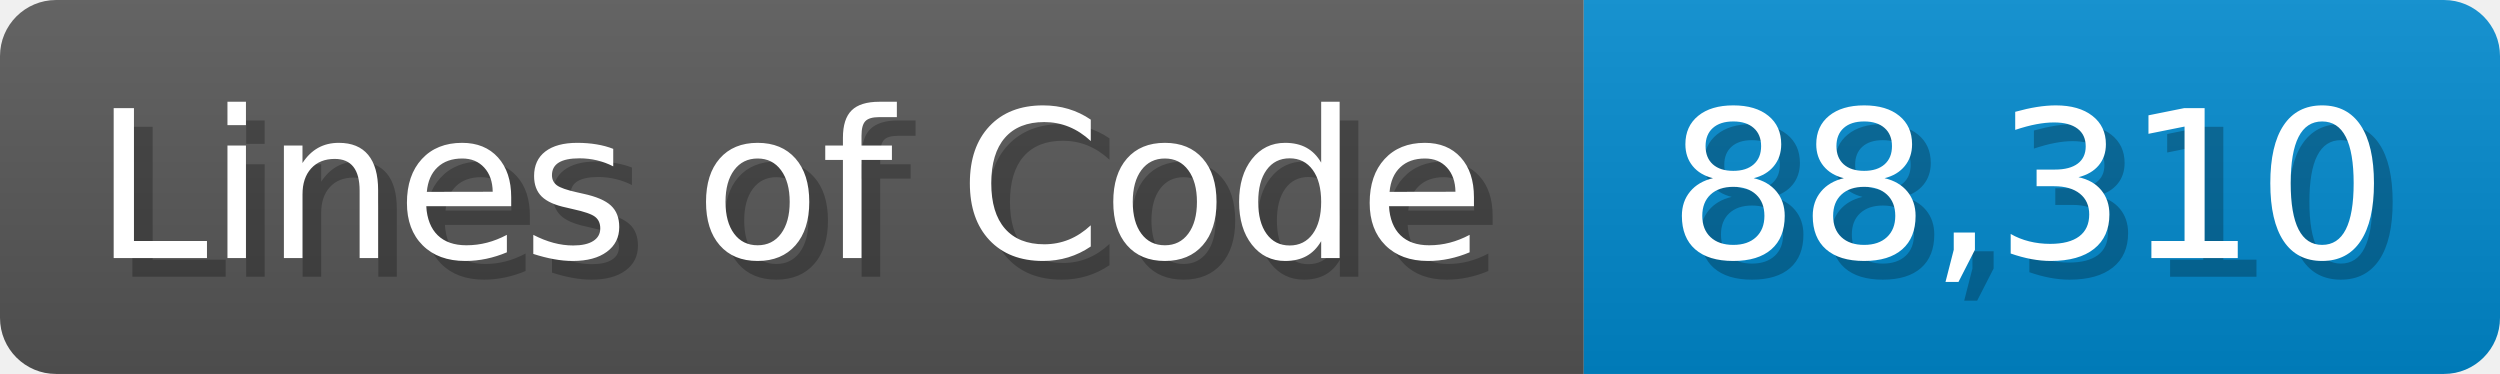
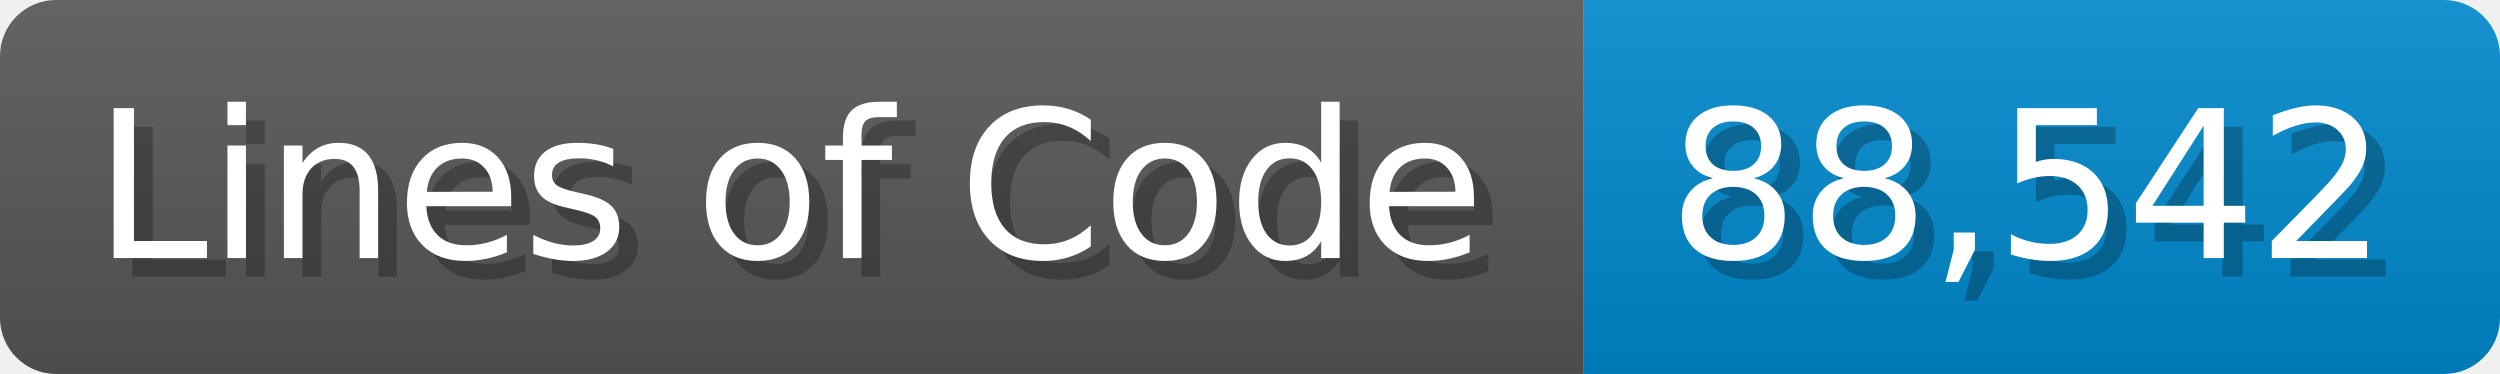
<svg xmlns="http://www.w3.org/2000/svg" width="133.7" height="20" viewBox="0 0 1337 200">
  <linearGradient id="a" x2="0" y2="100%">
    <stop offset="0" stop-opacity=".1" stop-color="#EEE" />
    <stop offset="1" stop-opacity=".1" />
  </linearGradient>
  <mask id="m">
    <rect width="1337" height="200" rx="30" fill="#FFF" />
  </mask>
  <g mask="url(#m)">
    <rect width="847" height="200" fill="#555" />
    <rect width="490" height="200" fill="#08C" x="847" />
    <rect width="1337" height="200" fill="url(#a)" />
  </g>
  <g fill="#fff" text-anchor="start" font-family="Verdana,DejaVu Sans,sans-serif" font-size="110">
    <text x="60" y="148" textLength="747" fill="#000" opacity="0.25">Lines of Code</text>
    <text x="50" y="138" textLength="747">Lines of Code</text>
-     <text x="902" y="148" textLength="390" fill="#000" opacity="0.25">88,310</text>
-     <text x="892" y="138" textLength="390">88,310</text>
+     <text x="902" y="148" textLength="390" fill="#000" opacity="0.25">88,542</text>
+     <text x="892" y="138" textLength="390">88,542</text>
  </g>
</svg>
